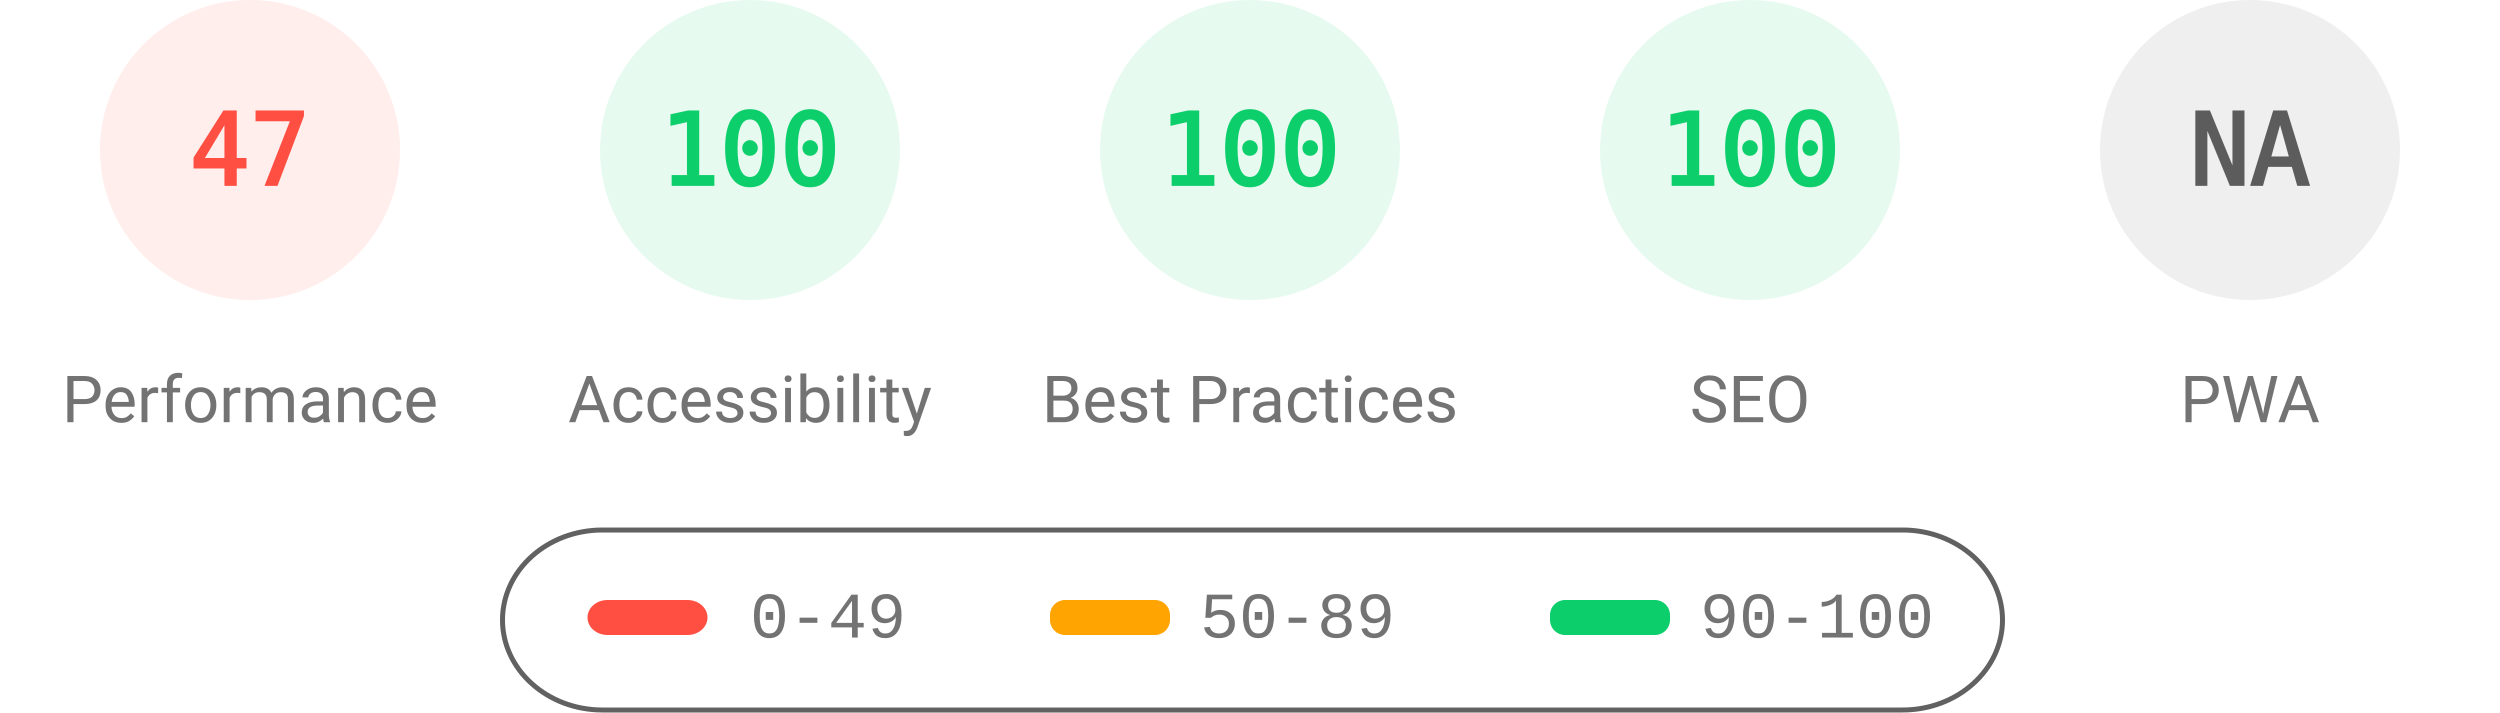
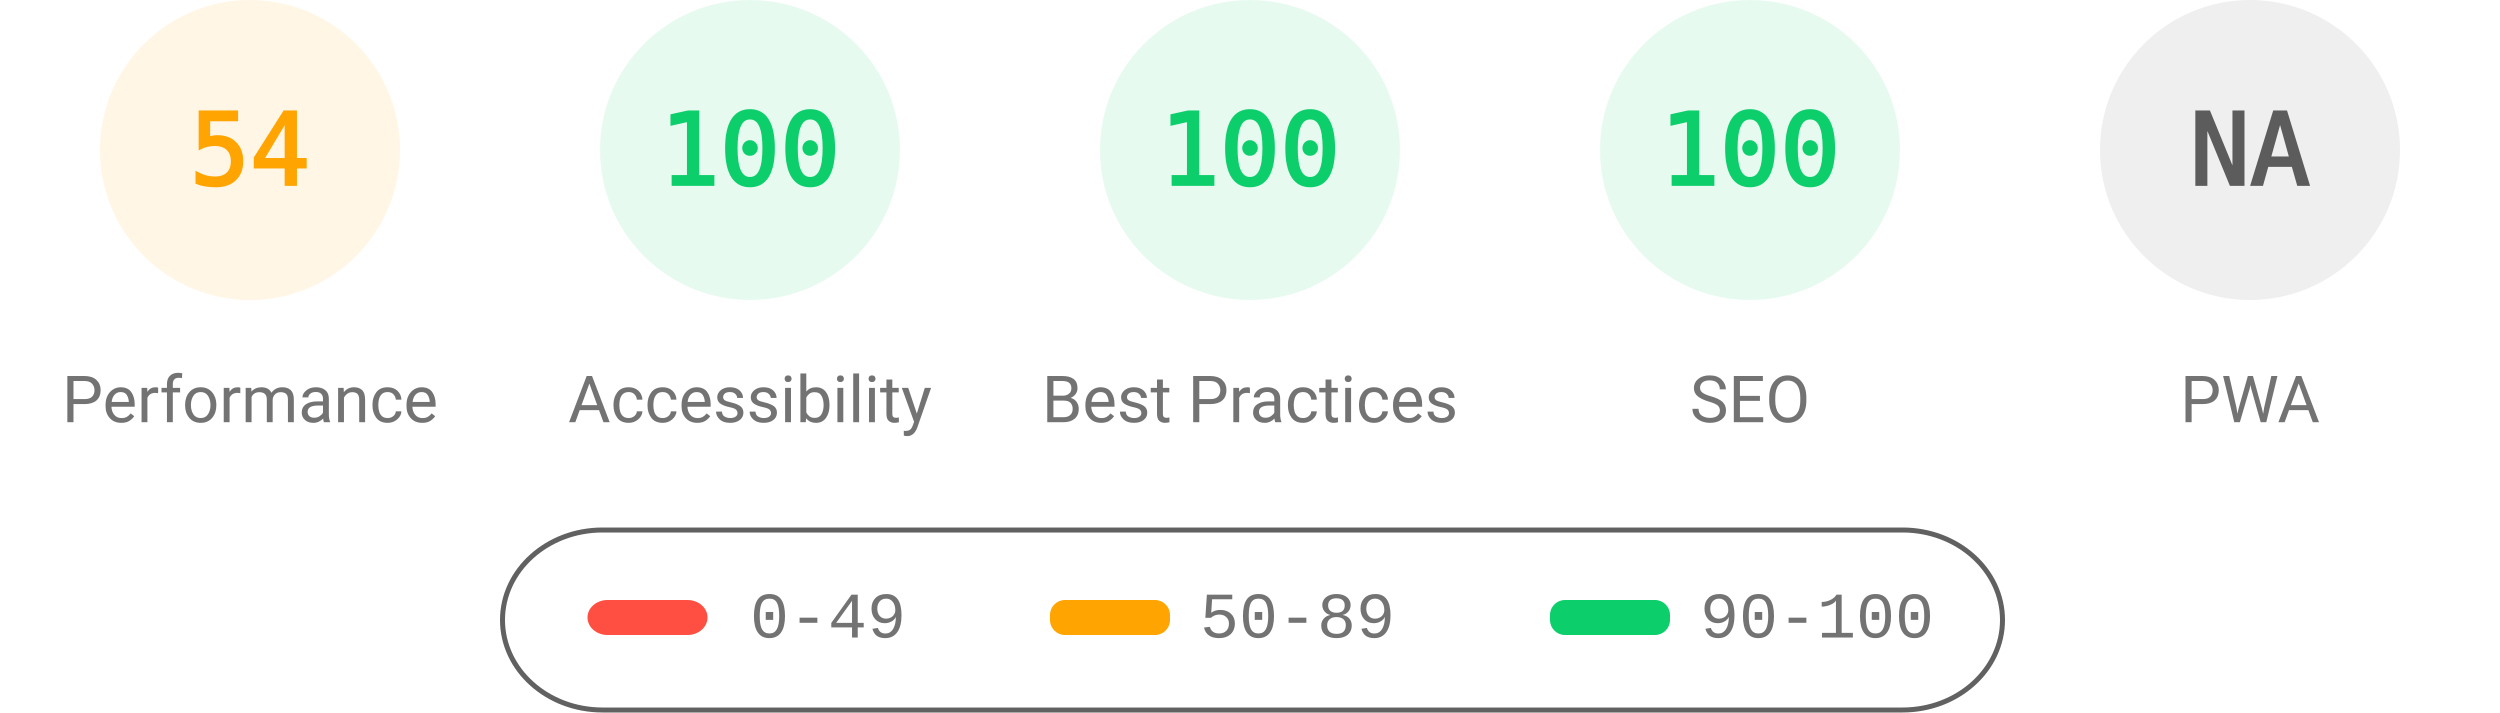
<svg xmlns="http://www.w3.org/2000/svg" fill="none" width="1000" height="285">
  <style>.gauge-base{opacity:.1}.gauge-arc{fill:none;animation-delay:250ms;stroke-linecap:round;transform:rotate(-90deg);transform-origin:100px 60px;animation:load-gauge 1s ease forwards}.guage-text{font-size:40px;font-family:monospace;text-align:center}.guage-red{color:#ff4e42;fill:#ff4e42;stroke:#ff4e42}.guage-orange{color:#ffa400;fill:#ffa400;stroke:#ffa400}.guage-green{color:#0cce6b;fill:#0cce6b;stroke:#0cce6b}.guage-undefined{color:#5c5c5c;fill:#5c5c5c;stroke:#5c5c5c}.guage-title{color:#737373;fill:#737373;stroke:none;font-size:26px;line-height:26px;font-family:Roboto,Halvetica,Arial,sans-serif}@keyframes load-gauge{from{stroke-dasharray:0 352.858}}</style>
-   <svg class="guage-div guage-perf guage-red" viewBox="0 0 200 200" width="200" height="200">
+   <svg class="guage-div guage-perf guage-orange" viewBox="0 0 200 200" width="200" height="200">
    <circle class="gauge-base" r="56" cx="100" cy="60" stroke-width="8" />
-     <circle class="gauge-arc guage-arc-1" r="56" cx="100" cy="60" stroke-width="8" style="stroke-dasharray:165.373,351.858" />
-     <text class="guage-text" x="100" y="60" alignment-baseline="central" dominant-baseline="central" text-anchor="middle">47</text>
+     <circle class="gauge-arc guage-arc-1" r="56" cx="100" cy="60" stroke-width="8" style="stroke-dasharray:190.003,351.858" />
+     <text class="guage-text" x="100" y="60" alignment-baseline="central" dominant-baseline="central" text-anchor="middle">54</text>
    <text class="guage-title" x="100" y="160" alignment-baseline="central" dominant-baseline="central" text-anchor="middle">Performance</text>
  </svg>
  <svg class="guage-div guage-acc guage-green" viewBox="0 0 200 200" width="200" height="200" x="200">
    <circle class="gauge-base" r="56" cx="100" cy="60" stroke-width="8" />
    <circle class="gauge-arc guage-arc-2" r="56" cx="100" cy="60" stroke-width="8" style="stroke-dasharray:351.858,351.858" />
    <text class="guage-text" x="100" y="60" alignment-baseline="central" dominant-baseline="central" text-anchor="middle">100</text>
    <text class="guage-title" x="100" y="160" alignment-baseline="central" dominant-baseline="central" text-anchor="middle">Accessibility</text>
  </svg>
  <svg class="guage-div guage-best guage-green" viewBox="0 0 200 200" width="200" height="200" x="400">
    <circle class="gauge-base" r="56" cx="100" cy="60" stroke-width="8" />
    <circle class="gauge-arc guage-arc-3" r="56" cx="100" cy="60" stroke-width="8" style="stroke-dasharray:351.858,351.858" />
    <text class="guage-text" x="100" y="60" alignment-baseline="central" dominant-baseline="central" text-anchor="middle">100</text>
    <text class="guage-title" x="100" y="160" alignment-baseline="central" dominant-baseline="central" text-anchor="middle">Best Practices</text>
  </svg>
  <svg class="guage-div guage-seo guage-green" viewBox="0 0 200 200" width="200" height="200" x="600">
    <circle class="gauge-base" r="56" cx="100" cy="60" stroke-width="8" />
    <circle class="gauge-arc guage-arc-4" r="56" cx="100" cy="60" stroke-width="8" style="stroke-dasharray:351.858,351.858" />
    <text class="guage-text" x="100" y="60" alignment-baseline="central" dominant-baseline="central" text-anchor="middle">100</text>
    <text class="guage-title" x="100" y="160" alignment-baseline="central" dominant-baseline="central" text-anchor="middle">SEO</text>
  </svg>
  <svg class="guage-div guage-pwa guage-undefined" viewBox="0 0 200 200" width="200" height="200" x="800">
    <circle class="gauge-base" r="56" cx="100" cy="60" stroke-width="8" />
    <circle class="gauge-arc guage-arc-4" r="56" cx="100" cy="60" stroke-width="8" style="stroke-dasharray:351.858,351.858" />
    <text class="guage-text" x="100" y="60" alignment-baseline="central" dominant-baseline="central" text-anchor="middle">NA</text>
    <text class="guage-title" x="100" y="160" alignment-baseline="central" dominant-baseline="central" text-anchor="middle">PWA</text>
  </svg>
  <svg width="604" height="76" x="200" y="210">
    <path fill="none" id="canvas_background" d="M-1-1h604v80H-1z" />
    <rect fill-opacity="0" stroke="#616161" stroke-width="2" rx="40" id="svg_2" height="72" width="600" y="2" x="1" fill="#000" />
    <rect stroke="#000" rx="8" id="svg_3" height="14" width="48" y="30" x="35" stroke-opacity="null" stroke-width="0" fill="#ff4e42" />
    <rect stroke="#000" rx="6" id="svg_4" height="14" width="48" y="30" x="220" stroke-opacity="null" stroke-width="0" fill="#ffa400" />
    <rect stroke="#000" rx="6" id="svg_5" height="14" width="48" y="30" x="420" stroke-opacity="null" stroke-width="0" fill="#0cce6b" />
    <text xml:space="preserve" text-anchor="start" font-family="'Courier New', Courier, monospace" font-size="26" id="svg_6" y="45" x="100" stroke-opacity="null" stroke-width="0" stroke="#000" fill="#737373">0-49</text>
    <text xml:space="preserve" text-anchor="start" font-family="'Courier New', Courier, monospace" font-size="26" id="svg_7" y="45" x="280" stroke-opacity="null" stroke-width="0" stroke="#000" fill="#737373">50-89</text>
    <text xml:space="preserve" text-anchor="start" font-family="'Courier New', Courier, monospace" font-size="26" id="svg_8" y="45" x="480" stroke-opacity="null" stroke-width="0" stroke="#000" fill="#737373">90-100</text>
  </svg>
</svg>
